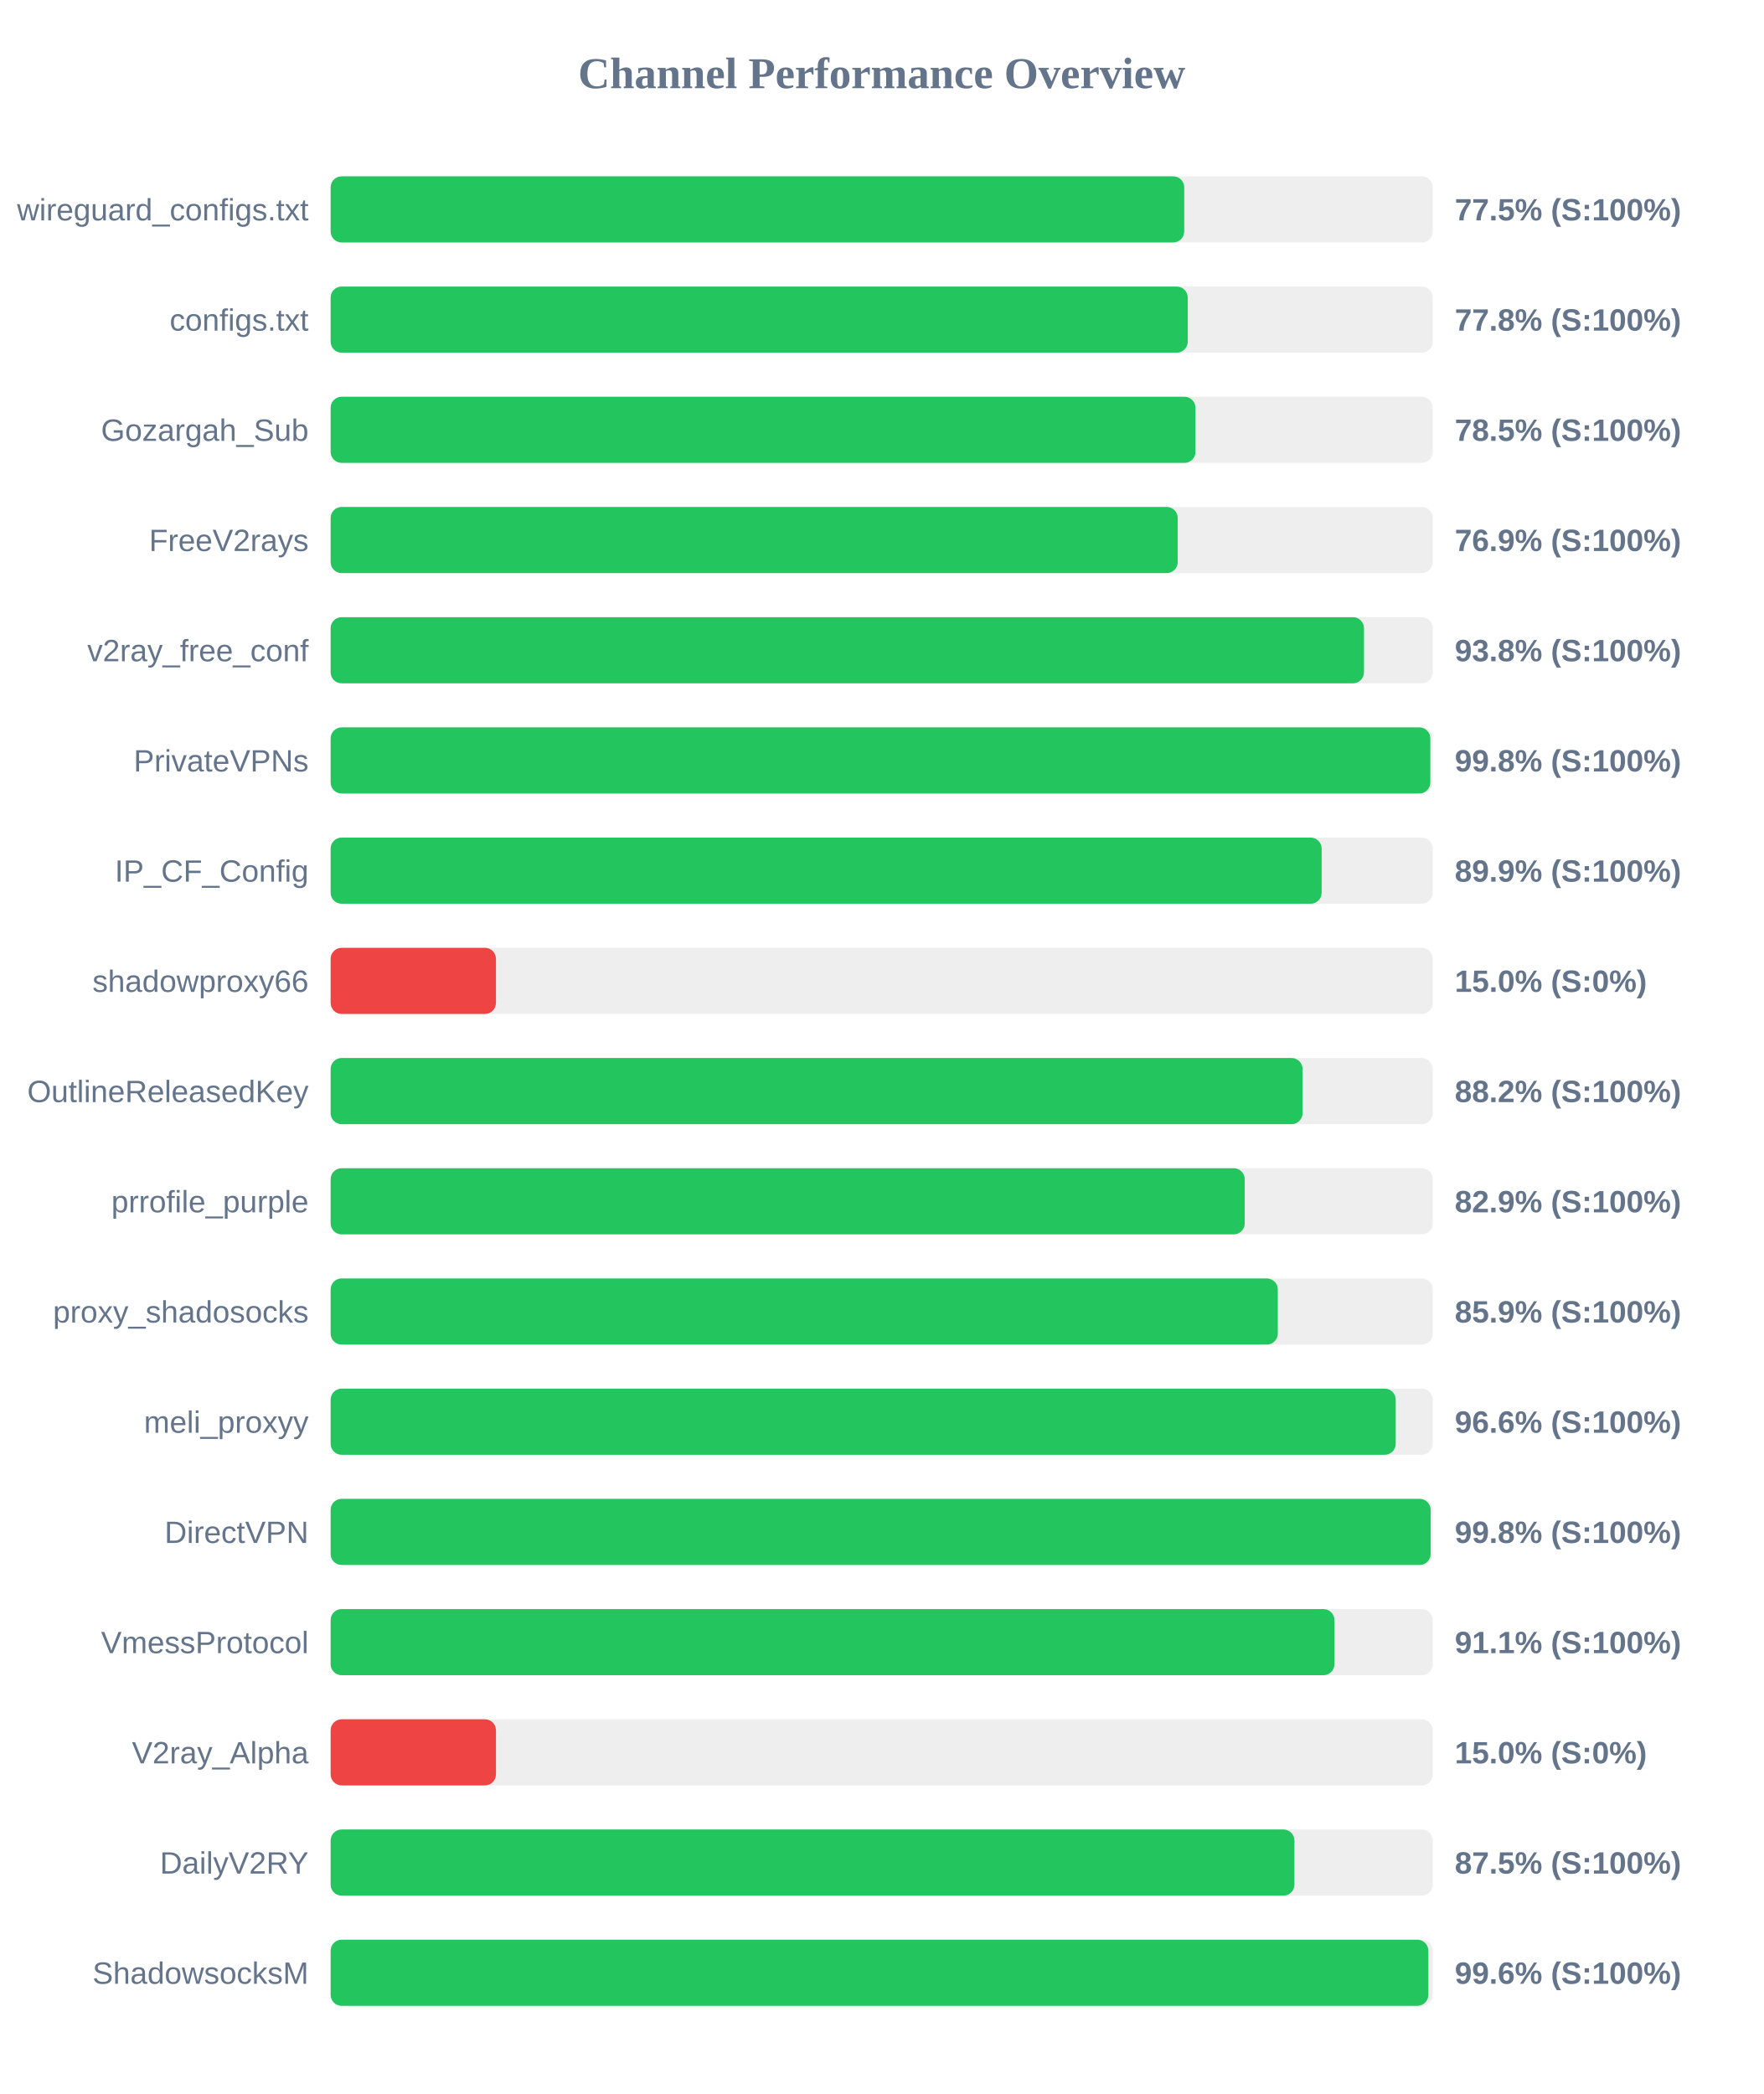
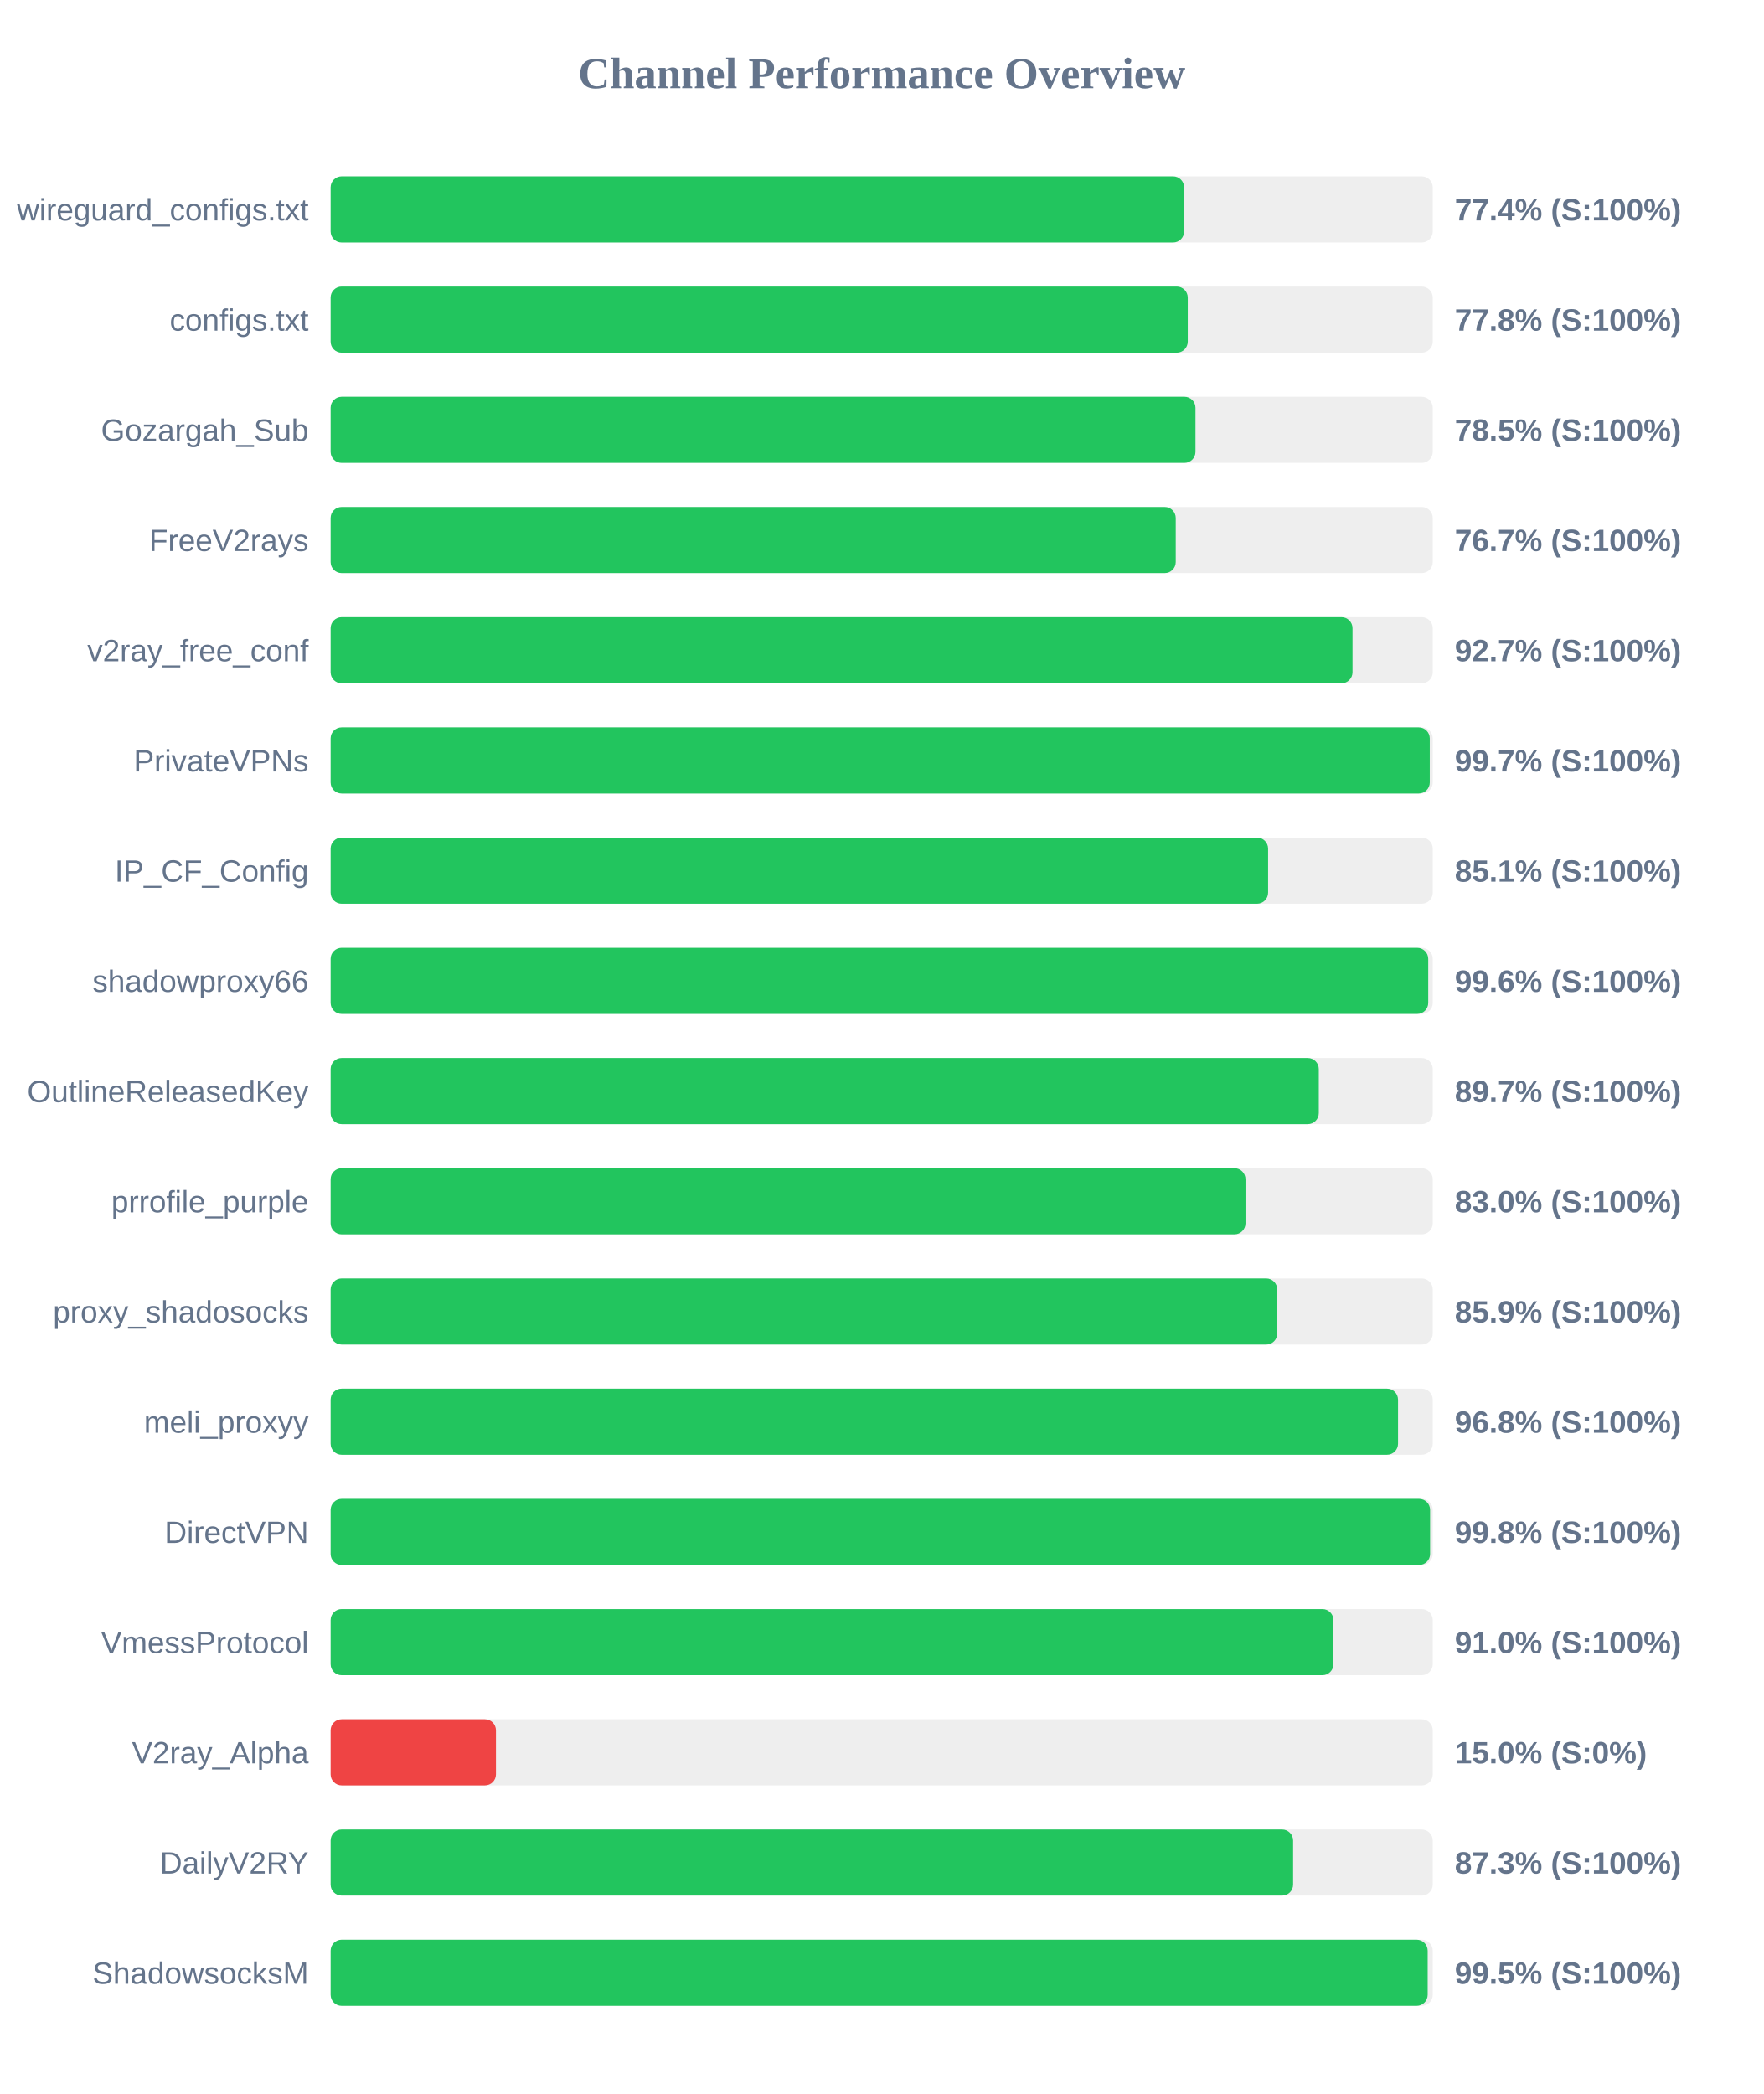
<svg xmlns="http://www.w3.org/2000/svg" width="800" height="950" version="1.1">
  <style>
        .row { font: 14px Arial; fill: #64748b; }
        .score { font: bold 14px Arial; fill: #64748b; }
    </style>
  <text x="400" y="40" text-anchor="middle" font-size="20px" font-weight="bold" fill="#64748b">Channel Performance Overview</text>
  <rect x="150" y="80" width="500" height="30" fill="#eee" rx="5" />
-   <rect x="150" y="80" width="387.25" height="30" fill="#22c55e" rx="5" />
+   <rect x="150" y="80" width="387.2" height="30" fill="#22c55e" rx="5" />
  <text x="140" y="100" text-anchor="end" class="row">wireguard_configs.txt</text>
-   <text x="660" y="100" text-anchor="start" class="score">77.5% (S:100%)</text>
+   <text x="660" y="100" text-anchor="start" class="score">77.4% (S:100%)</text>
  <rect x="150" y="130" width="500" height="30" fill="#eee" rx="5" />
  <rect x="150" y="130" width="388.85" height="30" fill="#22c55e" rx="5" />
  <text x="140" y="150" text-anchor="end" class="row">configs.txt</text>
  <text x="660" y="150" text-anchor="start" class="score">77.8% (S:100%)</text>
  <rect x="150" y="180" width="500" height="30" fill="#eee" rx="5" />
  <rect x="150" y="180" width="392.35" height="30" fill="#22c55e" rx="5" />
  <text x="140" y="200" text-anchor="end" class="row">Gozargah_Sub</text>
  <text x="660" y="200" text-anchor="start" class="score">78.5% (S:100%)</text>
  <rect x="150" y="230" width="500" height="30" fill="#eee" rx="5" />
-   <rect x="150" y="230" width="384.3" height="30" fill="#22c55e" rx="5" />
+   <rect x="150" y="230" width="383.4" height="30" fill="#22c55e" rx="5" />
  <text x="140" y="250" text-anchor="end" class="row">FreeV2rays</text>
-   <text x="660" y="250" text-anchor="start" class="score">76.9% (S:100%)</text>
+   <text x="660" y="250" text-anchor="start" class="score">76.7% (S:100%)</text>
  <rect x="150" y="280" width="500" height="30" fill="#eee" rx="5" />
-   <rect x="150" y="280" width="468.8" height="30" fill="#22c55e" rx="5" />
+   <rect x="150" y="280" width="463.6" height="30" fill="#22c55e" rx="5" />
  <text x="140" y="300" text-anchor="end" class="row">v2ray_free_conf</text>
-   <text x="660" y="300" text-anchor="start" class="score">93.8% (S:100%)</text>
+   <text x="660" y="300" text-anchor="start" class="score">92.7% (S:100%)</text>
  <rect x="150" y="330" width="500" height="30" fill="#eee" rx="5" />
-   <rect x="150" y="330" width="498.9" height="30" fill="#22c55e" rx="5" />
+   <rect x="150" y="330" width="498.65" height="30" fill="#22c55e" rx="5" />
  <text x="140" y="350" text-anchor="end" class="row">PrivateVPNs</text>
-   <text x="660" y="350" text-anchor="start" class="score">99.8% (S:100%)</text>
+   <text x="660" y="350" text-anchor="start" class="score">99.7% (S:100%)</text>
  <rect x="150" y="380" width="500" height="30" fill="#eee" rx="5" />
-   <rect x="150" y="380" width="449.6" height="30" fill="#22c55e" rx="5" />
+   <rect x="150" y="380" width="425.3" height="30" fill="#22c55e" rx="5" />
  <text x="140" y="400" text-anchor="end" class="row">IP_CF_Config</text>
-   <text x="660" y="400" text-anchor="start" class="score">89.9% (S:100%)</text>
+   <text x="660" y="400" text-anchor="start" class="score">85.1% (S:100%)</text>
  <rect x="150" y="430" width="500" height="30" fill="#eee" rx="5" />
-   <rect x="150" y="430" width="75.0" height="30" fill="#ef4444" rx="5" />
+   <rect x="150" y="430" width="497.95" height="30" fill="#22c55e" rx="5" />
  <text x="140" y="450" text-anchor="end" class="row">shadowproxy66</text>
-   <text x="660" y="450" text-anchor="start" class="score">15.0% (S:0%)</text>
+   <text x="660" y="450" text-anchor="start" class="score">99.6% (S:100%)</text>
  <rect x="150" y="480" width="500" height="30" fill="#eee" rx="5" />
-   <rect x="150" y="480" width="440.95" height="30" fill="#22c55e" rx="5" />
+   <rect x="150" y="480" width="448.3" height="30" fill="#22c55e" rx="5" />
  <text x="140" y="500" text-anchor="end" class="row">OutlineReleasedKey</text>
-   <text x="660" y="500" text-anchor="start" class="score">88.2% (S:100%)</text>
+   <text x="660" y="500" text-anchor="start" class="score">89.7% (S:100%)</text>
  <rect x="150" y="530" width="500" height="30" fill="#eee" rx="5" />
-   <rect x="150" y="530" width="414.7" height="30" fill="#22c55e" rx="5" />
+   <rect x="150" y="530" width="415.05" height="30" fill="#22c55e" rx="5" />
  <text x="140" y="550" text-anchor="end" class="row">prrofile_purple</text>
-   <text x="660" y="550" text-anchor="start" class="score">82.9% (S:100%)</text>
+   <text x="660" y="550" text-anchor="start" class="score">83.0% (S:100%)</text>
  <rect x="150" y="580" width="500" height="30" fill="#eee" rx="5" />
-   <rect x="150" y="580" width="429.7" height="30" fill="#22c55e" rx="5" />
+   <rect x="150" y="580" width="429.45" height="30" fill="#22c55e" rx="5" />
  <text x="140" y="600" text-anchor="end" class="row">proxy_shadosocks</text>
  <text x="660" y="600" text-anchor="start" class="score">85.9% (S:100%)</text>
  <rect x="150" y="630" width="500" height="30" fill="#eee" rx="5" />
-   <rect x="150" y="630" width="483.2" height="30" fill="#22c55e" rx="5" />
+   <rect x="150" y="630" width="484.25" height="30" fill="#22c55e" rx="5" />
  <text x="140" y="650" text-anchor="end" class="row">meli_proxyy</text>
-   <text x="660" y="650" text-anchor="start" class="score">96.6% (S:100%)</text>
+   <text x="660" y="650" text-anchor="start" class="score">96.8% (S:100%)</text>
  <rect x="150" y="680" width="500" height="30" fill="#eee" rx="5" />
-   <rect x="150" y="680" width="499.05" height="30" fill="#22c55e" rx="5" />
+   <rect x="150" y="680" width="498.8" height="30" fill="#22c55e" rx="5" />
  <text x="140" y="700" text-anchor="end" class="row">DirectVPN</text>
  <text x="660" y="700" text-anchor="start" class="score">99.8% (S:100%)</text>
  <rect x="150" y="730" width="500" height="30" fill="#eee" rx="5" />
-   <rect x="150" y="730" width="455.4" height="30" fill="#22c55e" rx="5" />
+   <rect x="150" y="730" width="454.95" height="30" fill="#22c55e" rx="5" />
  <text x="140" y="750" text-anchor="end" class="row">VmessProtocol</text>
-   <text x="660" y="750" text-anchor="start" class="score">91.1% (S:100%)</text>
+   <text x="660" y="750" text-anchor="start" class="score">91.0% (S:100%)</text>
  <rect x="150" y="780" width="500" height="30" fill="#eee" rx="5" />
  <rect x="150" y="780" width="75.0" height="30" fill="#ef4444" rx="5" />
  <text x="140" y="800" text-anchor="end" class="row">V2ray_Alpha</text>
  <text x="660" y="800" text-anchor="start" class="score">15.0% (S:0%)</text>
  <rect x="150" y="830" width="500" height="30" fill="#eee" rx="5" />
-   <rect x="150" y="830" width="437.25" height="30" fill="#22c55e" rx="5" />
+   <rect x="150" y="830" width="436.65" height="30" fill="#22c55e" rx="5" />
  <text x="140" y="850" text-anchor="end" class="row">DailyV2RY</text>
-   <text x="660" y="850" text-anchor="start" class="score">87.5% (S:100%)</text>
+   <text x="660" y="850" text-anchor="start" class="score">87.3% (S:100%)</text>
  <rect x="150" y="880" width="500" height="30" fill="#eee" rx="5" />
-   <rect x="150" y="880" width="498.0" height="30" fill="#22c55e" rx="5" />
+   <rect x="150" y="880" width="497.7" height="30" fill="#22c55e" rx="5" />
  <text x="140" y="900" text-anchor="end" class="row">ShadowsocksM</text>
-   <text x="660" y="900" text-anchor="start" class="score">99.6% (S:100%)</text>
+   <text x="660" y="900" text-anchor="start" class="score">99.5% (S:100%)</text>
</svg>
